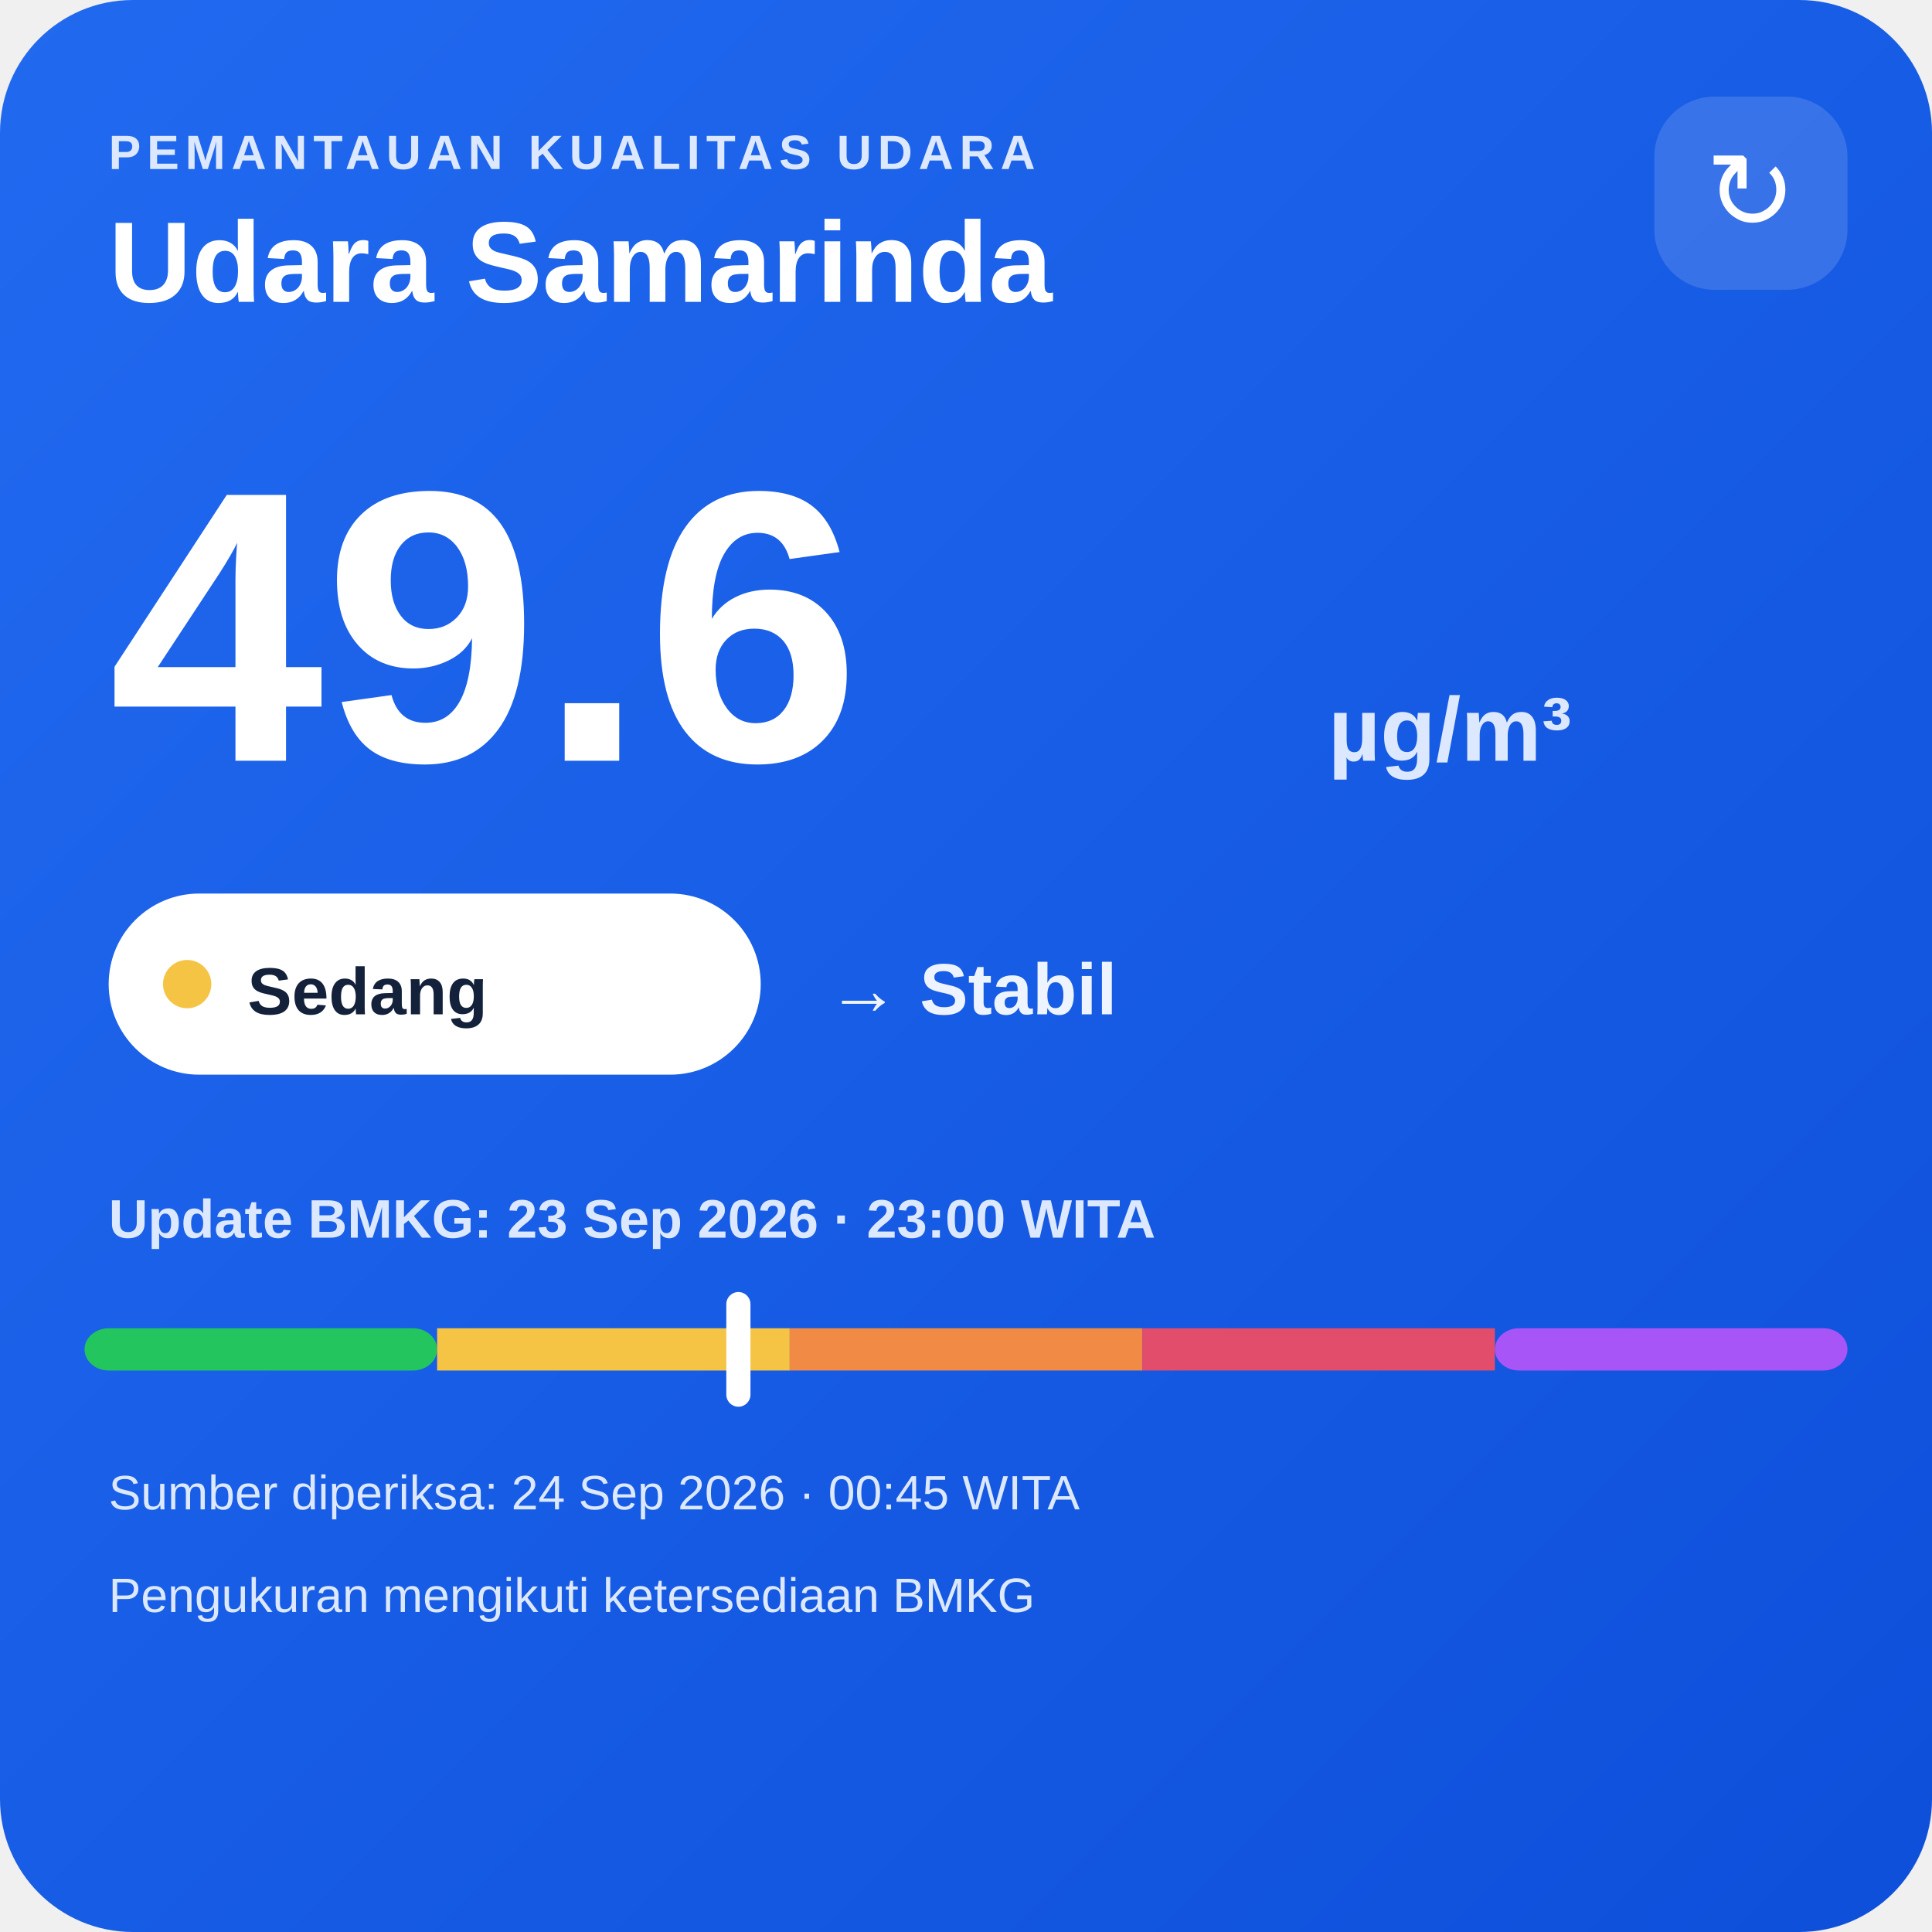
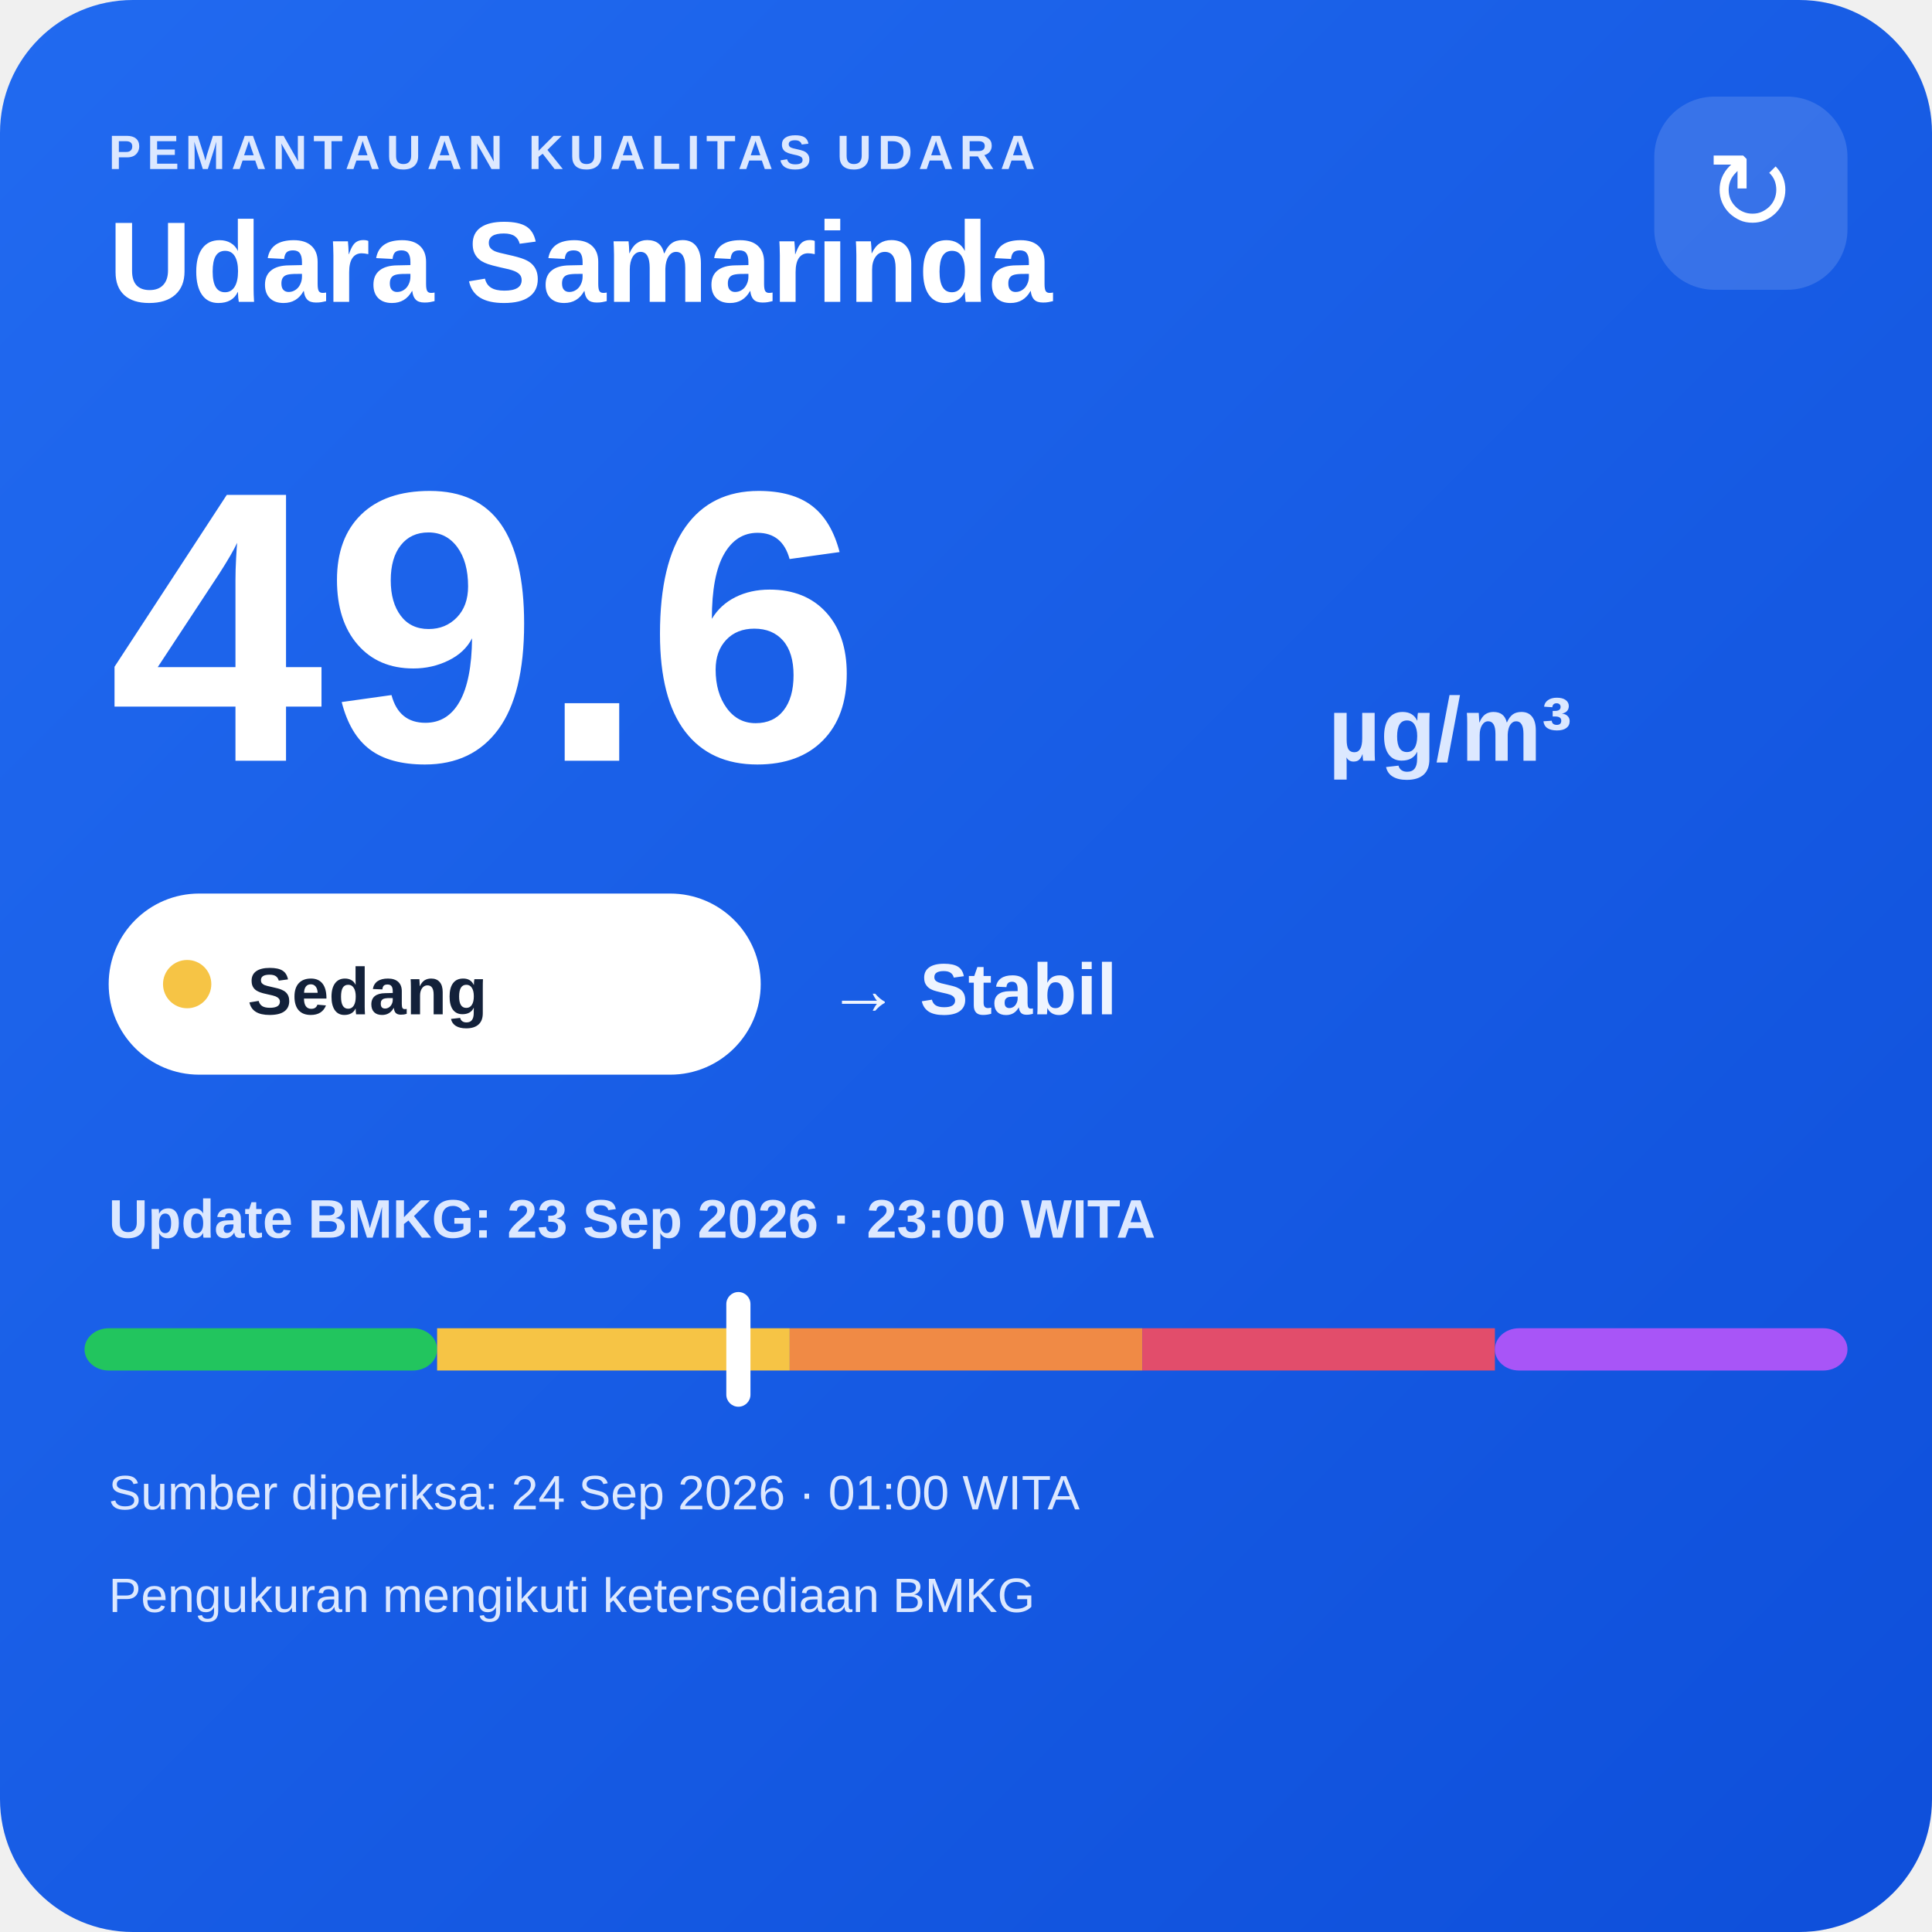
<svg xmlns="http://www.w3.org/2000/svg" width="320" height="320" viewBox="0 0 320 320">
  <defs>
    <linearGradient id="bg" x1="0" y1="0" x2="1" y2="1">
      <stop offset="0" stop-color="#216af0" />
      <stop offset="1" stop-color="#0e4fda" />
    </linearGradient>
  </defs>
  <rect width="320" height="320" rx="22" fill="url(#bg)" />
  <text x="18" y="28" fill="#dce8ff" font-family="Arial,sans-serif" font-size="8" font-weight="700" letter-spacing="1">PEMANTAUAN KUALITAS UDARA</text>
  <text x="18" y="50" fill="#ffffff" font-family="Arial,sans-serif" font-size="19" font-weight="700">Udara Samarinda</text>
  <rect x="274" y="16" width="32" height="32" rx="10" fill="#ffffff" fill-opacity=".14" />
  <text x="290" y="38" text-anchor="middle" fill="#ffffff" font-family="Arial,sans-serif" font-size="18">↻</text>
  <text x="18" y="126" fill="#ffffff" font-family="Arial,sans-serif" font-size="64" font-weight="800">49.6</text>
  <text x="220" y="126" fill="#dce8ff" font-family="Arial,sans-serif" font-size="15" font-weight="700">µg/m³</text>
  <rect x="18" y="148" width="108" height="30" rx="15" fill="#ffffff" />
  <circle cx="31" cy="163" r="4" fill="#f6c445" />
  <text x="41" y="168" fill="#13213a" font-family="Arial,sans-serif" font-size="11" font-weight="700">Sedang</text>
  <text x="137" y="168" fill="#eef4ff" font-family="Arial,sans-serif" font-size="12" font-weight="700">→ Stabil</text>
  <text x="18" y="205" fill="#dce8ff" font-family="Arial,sans-serif" font-size="9" font-weight="700">Update BMKG: 23 Sep 2026 · 23:00 WITA</text>
  <rect x="14" y="220" width="58.4" height="7" rx="4" fill="#22c55e" />
  <rect x="72.4" y="220" width="58.4" height="7" fill="#f6c445" />
  <rect x="130.8" y="220" width="58.4" height="7" fill="#f08a45" />
  <rect x="189.2" y="220" width="58.4" height="7" fill="#e24d6b" />
  <rect x="247.6" y="220" width="58.4" height="7" rx="4" fill="#a855f7" />
  <rect x="120.3" y="214" width="4" height="19" rx="2" fill="#ffffff" />
-   <text x="18" y="250" fill="#dce8ff" font-family="Arial,sans-serif" font-size="8">Sumber diperiksa: 24 Sep 2026 · 00:45 WITA</text>
+   <text x="18" y="250" fill="#dce8ff" font-family="Arial,sans-serif" font-size="8">Sumber diperiksa: 24 Sep 2026 · 01:00 WITA</text>
  <text x="18" y="267" fill="#dce8ff" font-family="Arial,sans-serif" font-size="8">Pengukuran mengikuti ketersediaan BMKG</text>
</svg>
